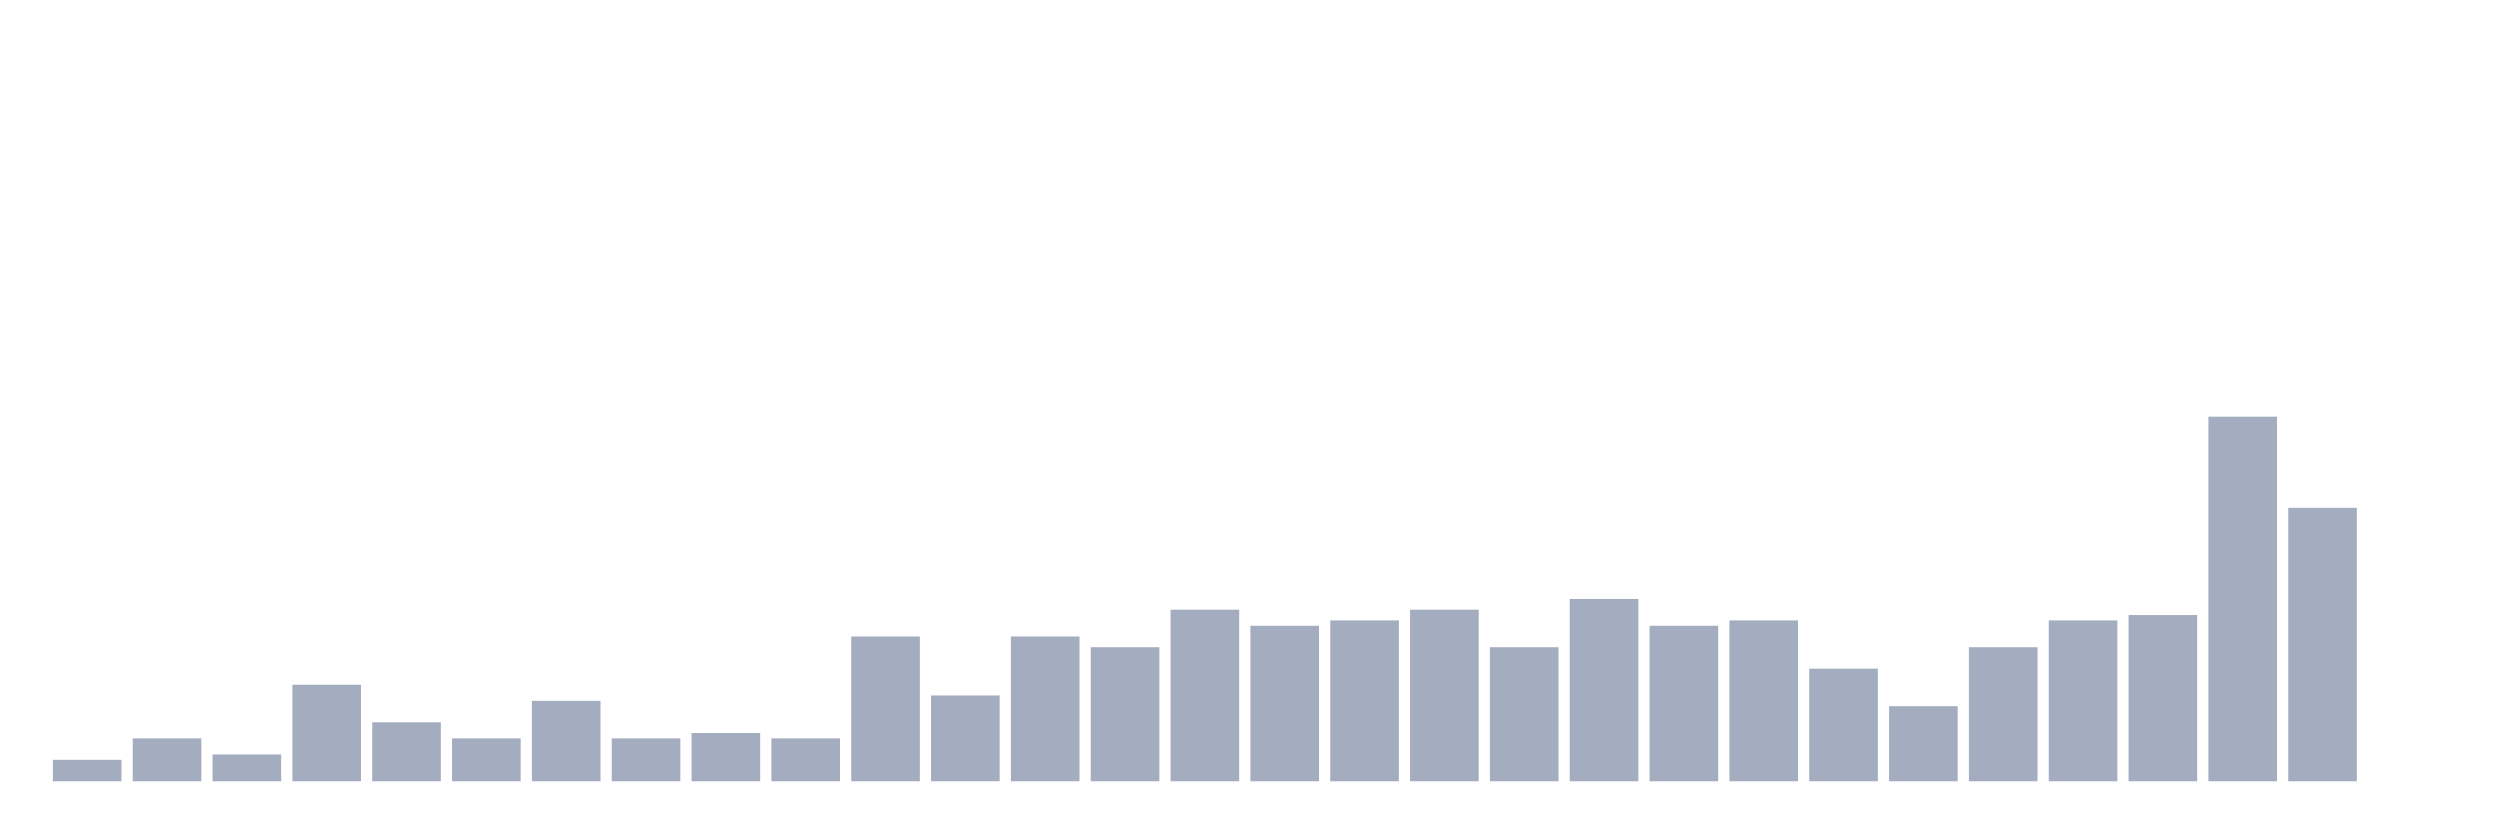
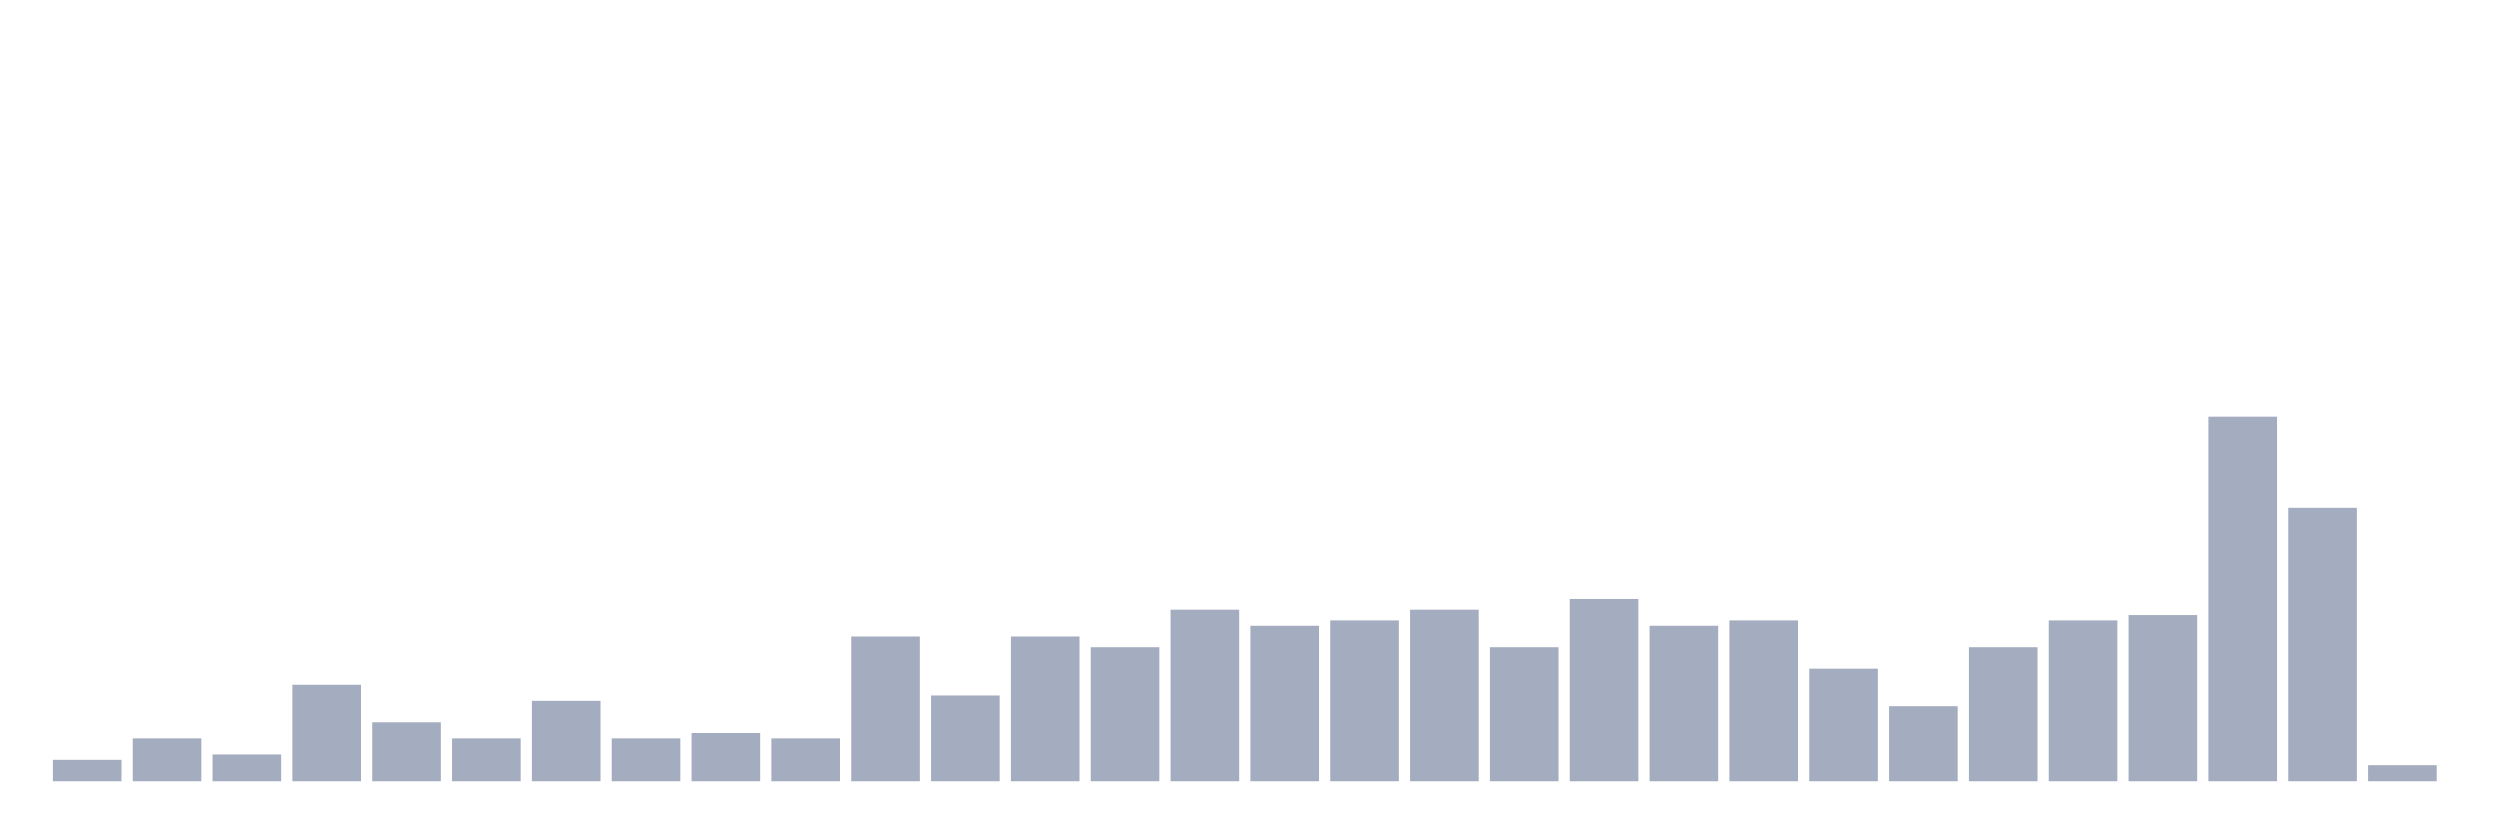
<svg xmlns="http://www.w3.org/2000/svg" viewBox="0 0 480 160">
  <g transform="translate(10,10)">
    <rect class="bar" x="0.153" width="13.175" y="135.882" height="4.118" fill="rgb(164,173,192)" />
    <rect class="bar" x="15.482" width="13.175" y="131.765" height="8.235" fill="rgb(164,173,192)" />
    <rect class="bar" x="30.81" width="13.175" y="134.853" height="5.147" fill="rgb(164,173,192)" />
    <rect class="bar" x="46.138" width="13.175" y="121.471" height="18.529" fill="rgb(164,173,192)" />
    <rect class="bar" x="61.466" width="13.175" y="128.676" height="11.324" fill="rgb(164,173,192)" />
    <rect class="bar" x="76.794" width="13.175" y="131.765" height="8.235" fill="rgb(164,173,192)" />
    <rect class="bar" x="92.123" width="13.175" y="124.559" height="15.441" fill="rgb(164,173,192)" />
    <rect class="bar" x="107.451" width="13.175" y="131.765" height="8.235" fill="rgb(164,173,192)" />
    <rect class="bar" x="122.779" width="13.175" y="130.735" height="9.265" fill="rgb(164,173,192)" />
    <rect class="bar" x="138.107" width="13.175" y="131.765" height="8.235" fill="rgb(164,173,192)" />
    <rect class="bar" x="153.436" width="13.175" y="112.206" height="27.794" fill="rgb(164,173,192)" />
    <rect class="bar" x="168.764" width="13.175" y="123.529" height="16.471" fill="rgb(164,173,192)" />
    <rect class="bar" x="184.092" width="13.175" y="112.206" height="27.794" fill="rgb(164,173,192)" />
    <rect class="bar" x="199.42" width="13.175" y="114.265" height="25.735" fill="rgb(164,173,192)" />
    <rect class="bar" x="214.748" width="13.175" y="107.059" height="32.941" fill="rgb(164,173,192)" />
    <rect class="bar" x="230.077" width="13.175" y="110.147" height="29.853" fill="rgb(164,173,192)" />
    <rect class="bar" x="245.405" width="13.175" y="109.118" height="30.882" fill="rgb(164,173,192)" />
    <rect class="bar" x="260.733" width="13.175" y="107.059" height="32.941" fill="rgb(164,173,192)" />
    <rect class="bar" x="276.061" width="13.175" y="114.265" height="25.735" fill="rgb(164,173,192)" />
    <rect class="bar" x="291.39" width="13.175" y="105" height="35" fill="rgb(164,173,192)" />
    <rect class="bar" x="306.718" width="13.175" y="110.147" height="29.853" fill="rgb(164,173,192)" />
    <rect class="bar" x="322.046" width="13.175" y="109.118" height="30.882" fill="rgb(164,173,192)" />
    <rect class="bar" x="337.374" width="13.175" y="118.382" height="21.618" fill="rgb(164,173,192)" />
    <rect class="bar" x="352.702" width="13.175" y="125.588" height="14.412" fill="rgb(164,173,192)" />
    <rect class="bar" x="368.031" width="13.175" y="114.265" height="25.735" fill="rgb(164,173,192)" />
    <rect class="bar" x="383.359" width="13.175" y="109.118" height="30.882" fill="rgb(164,173,192)" />
    <rect class="bar" x="398.687" width="13.175" y="108.088" height="31.912" fill="rgb(164,173,192)" />
    <rect class="bar" x="414.015" width="13.175" y="70" height="70" fill="rgb(164,173,192)" />
    <rect class="bar" x="429.344" width="13.175" y="87.5" height="52.5" fill="rgb(164,173,192)" />
-     <rect class="bar" x="444.672" width="13.175" y="140" height="0" fill="rgb(164,173,192)" />
+     <rect class="bar" x="444.672" width="13.175" y="136.912" height="3.088" fill="rgb(164,173,192)" />
  </g>
</svg>
